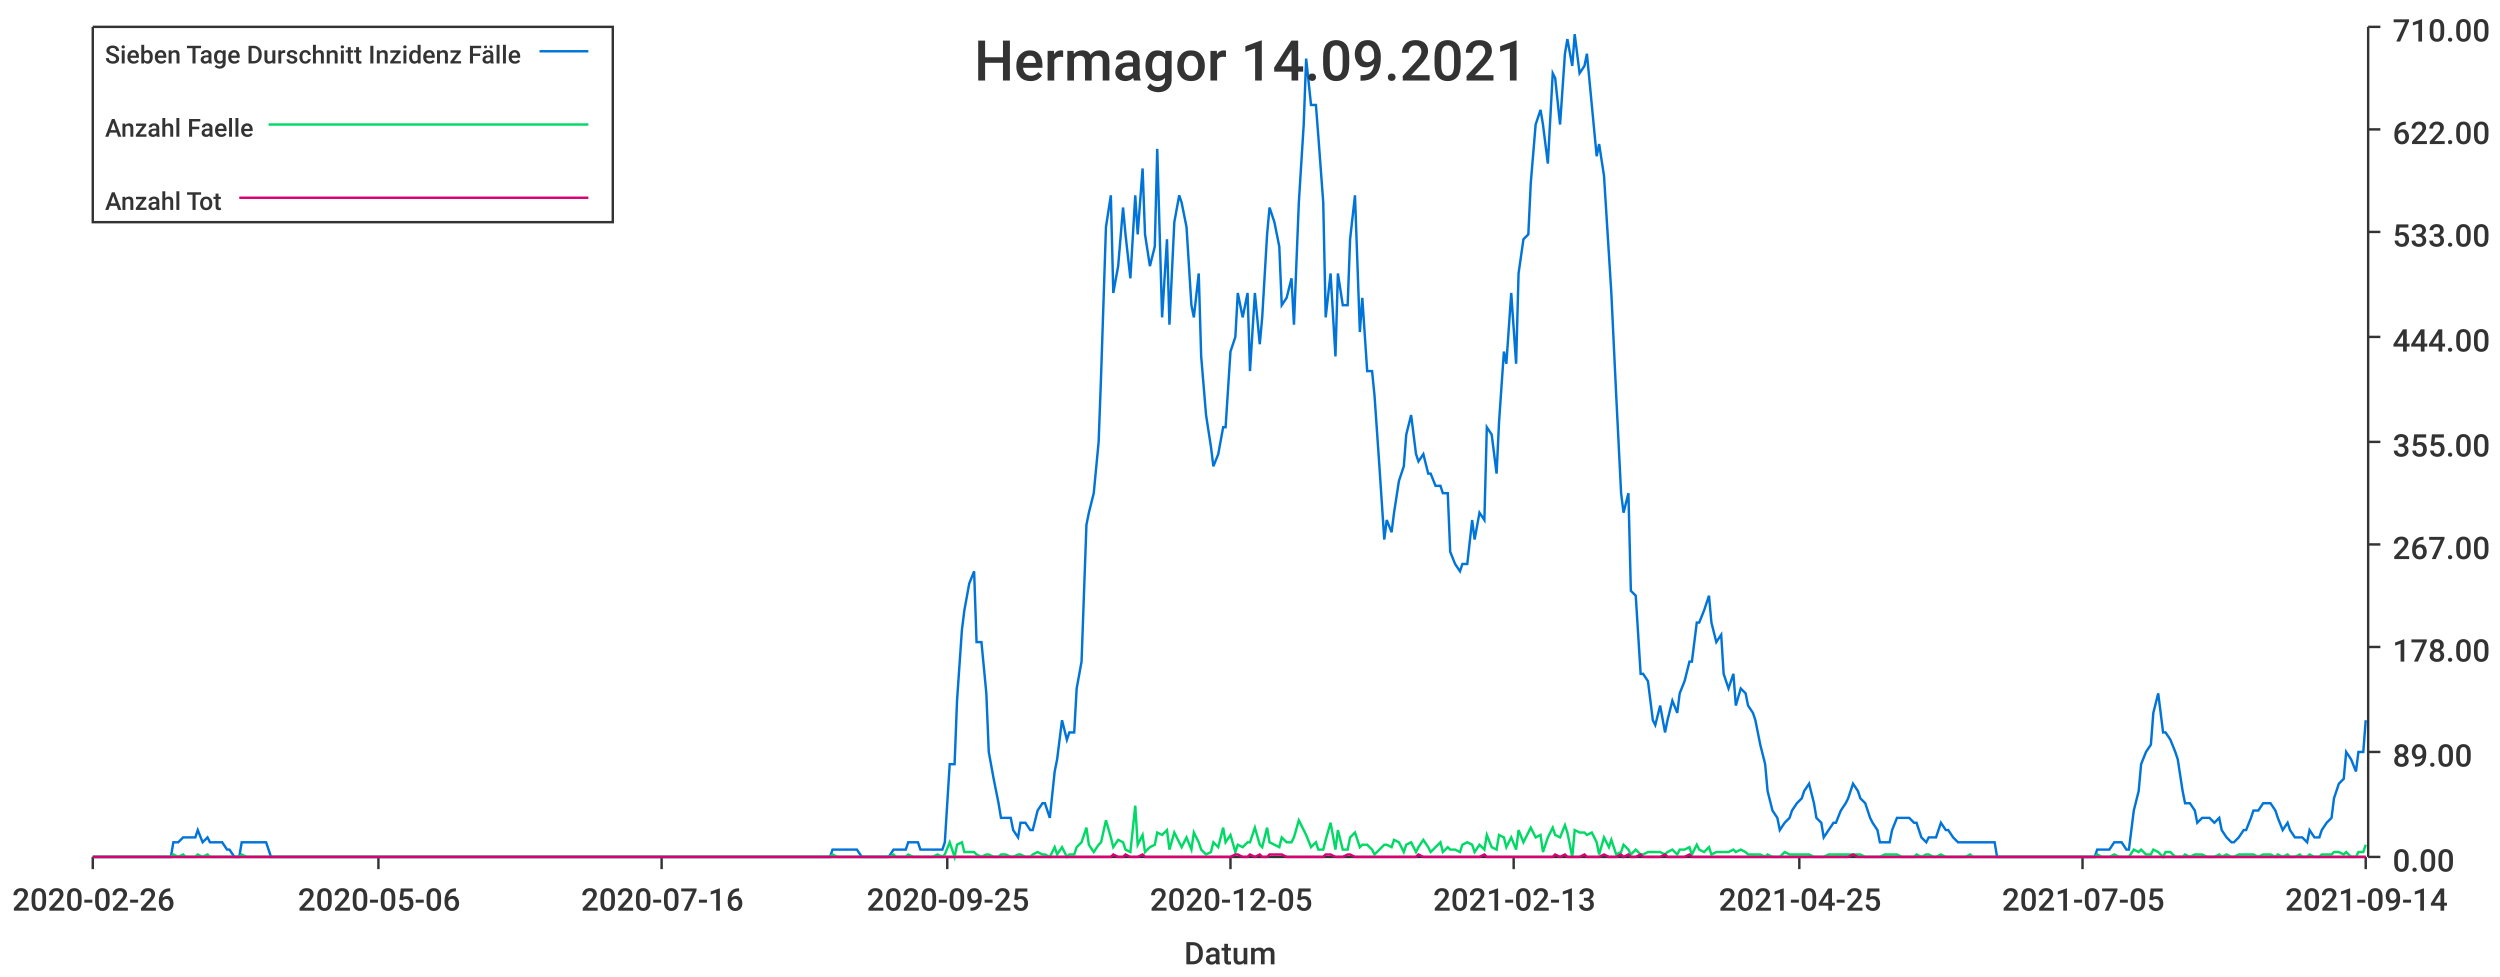
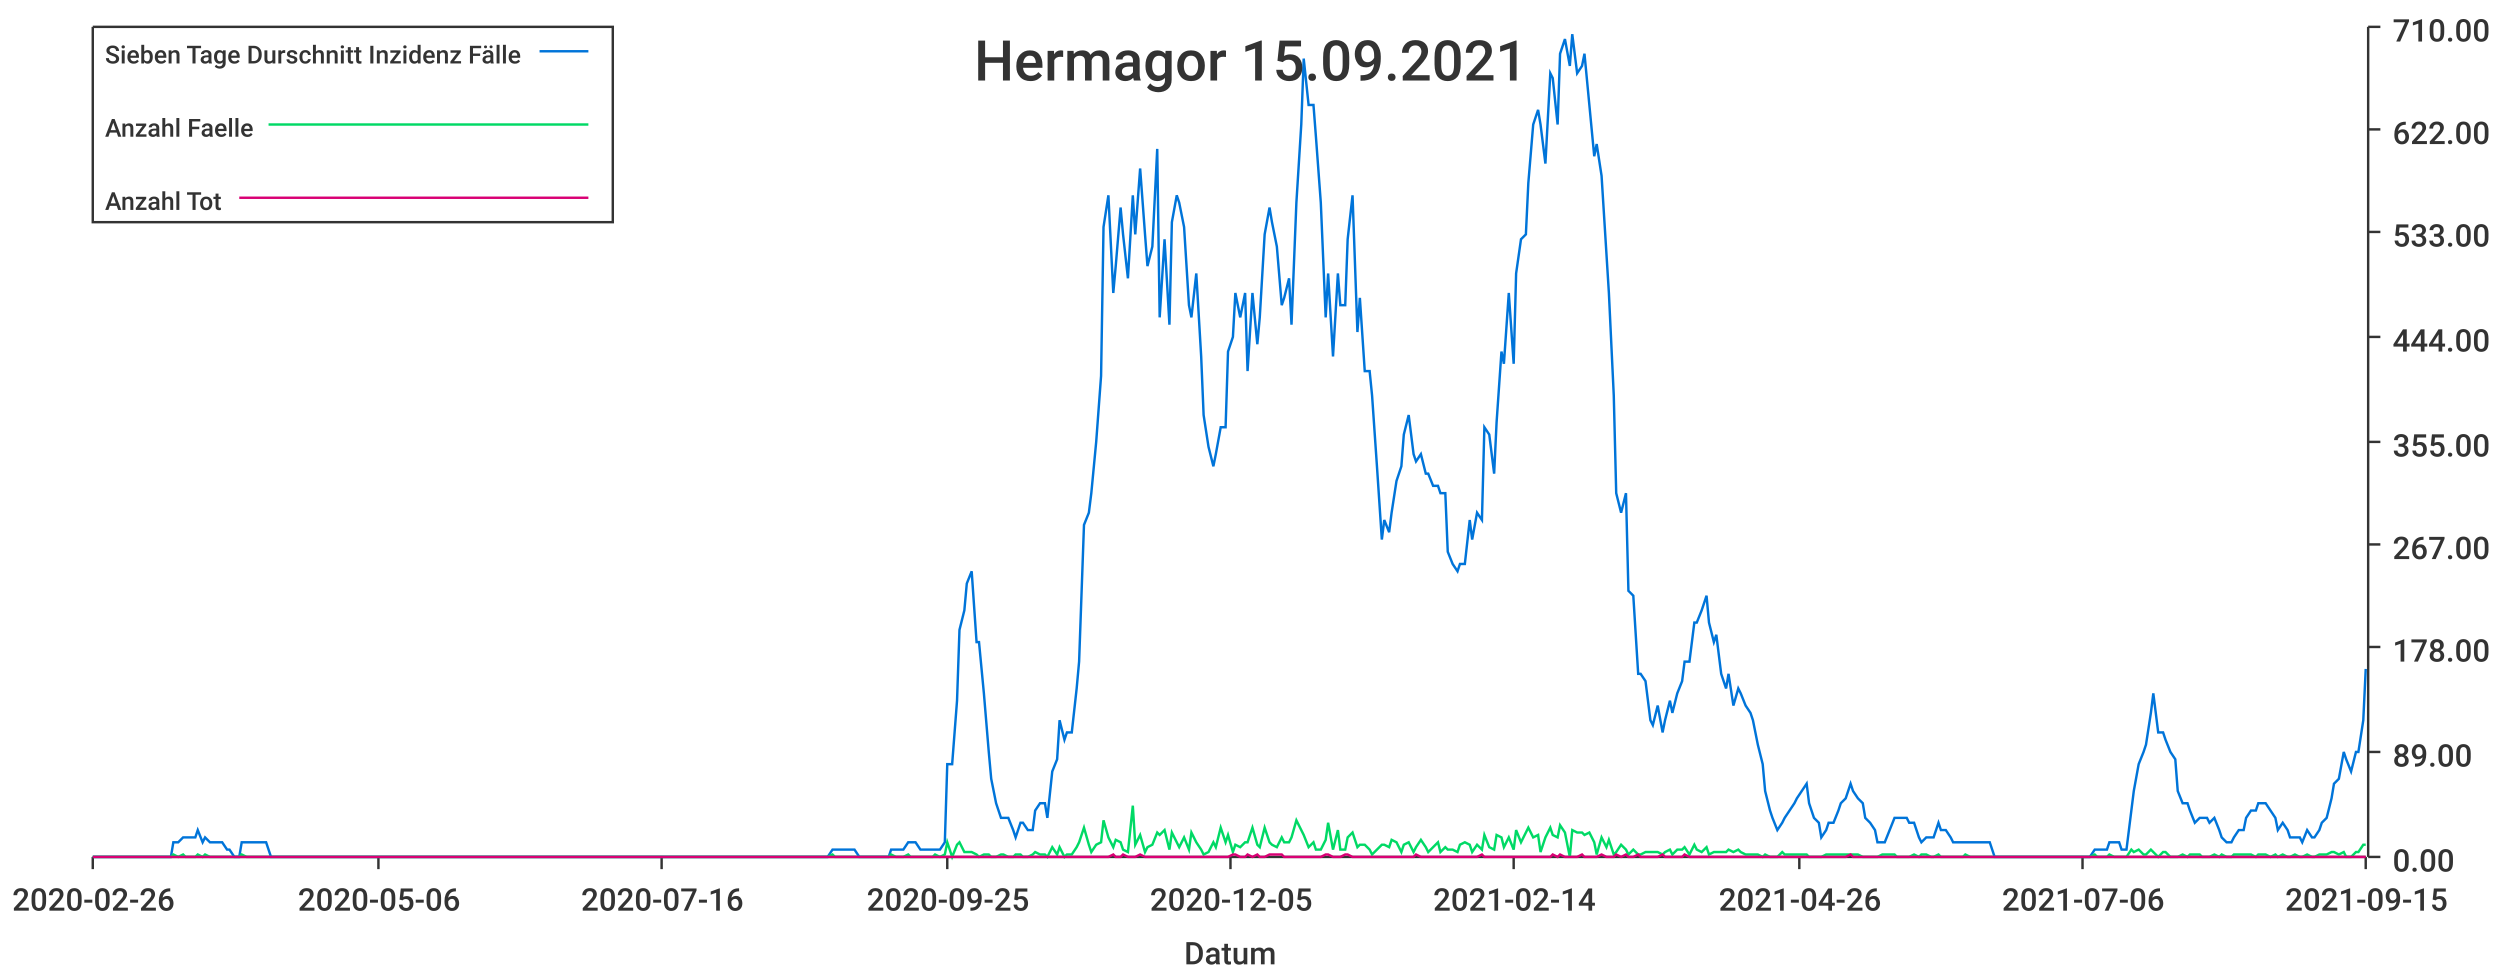
<svg xmlns="http://www.w3.org/2000/svg" width="1024" height="400">\n<path d="M 0 0 L 1024 0 L 1024 400 L 0 400 L 0 0" style="stroke-width:0;stroke:rgba(255,255,255,1.0);fill:rgba(255,255,255,1.0)" />
  <path d="M 38 11 L 969 11 L 969 351 L 38 351 L 38 11" style="stroke-width:0;stroke:rgba(255,255,255,1.0);fill:rgba(255,255,255,1.0)" />
  <path d="M 38 351 L 969 351" style="stroke-width:1;stroke:rgba(51,51,51,1.0);fill:none" />
  <path d="M 38 351 L 38 356" style="stroke-width:1;stroke:rgba(51,51,51,1.0);fill:none" />
  <text x="5" y="373" style="stroke-width:0;stroke:none;fill:rgba(51,51,51,1.0);font-size:12.8px;font-family:'Roboto Medium',sans-serif">2020-02-26</text>
  <path d="M 155 351 L 155 356" style="stroke-width:1;stroke:rgba(51,51,51,1.0);fill:none" />
  <text x="122" y="373" style="stroke-width:0;stroke:none;fill:rgba(51,51,51,1.0);font-size:12.8px;font-family:'Roboto Medium',sans-serif">2020-05-06</text>
  <path d="M 271 351 L 271 356" style="stroke-width:1;stroke:rgba(51,51,51,1.0);fill:none" />
  <text x="238" y="373" style="stroke-width:0;stroke:none;fill:rgba(51,51,51,1.0);font-size:12.8px;font-family:'Roboto Medium',sans-serif">2020-07-16</text>
  <path d="M 388 351 L 388 356" style="stroke-width:1;stroke:rgba(51,51,51,1.0);fill:none" />
  <text x="355" y="373" style="stroke-width:0;stroke:none;fill:rgba(51,51,51,1.0);font-size:12.8px;font-family:'Roboto Medium',sans-serif">2020-09-25</text>
  <path d="M 504 351 L 504 356" style="stroke-width:1;stroke:rgba(51,51,51,1.0);fill:none" />
  <text x="471" y="373" style="stroke-width:0;stroke:none;fill:rgba(51,51,51,1.0);font-size:12.8px;font-family:'Roboto Medium',sans-serif">2020-12-05</text>
  <path d="M 620 351 L 620 356" style="stroke-width:1;stroke:rgba(51,51,51,1.0);fill:none" />
-   <text x="587" y="373" style="stroke-width:0;stroke:none;fill:rgba(51,51,51,1.0);font-size:12.8px;font-family:'Roboto Medium',sans-serif">2021-02-13</text>
+   <text x="587" y="373" style="stroke-width:0;stroke:none;fill:rgba(51,51,51,1.0);font-size:12.8px;font-family:'Roboto Medium',sans-serif">2021-02-14</text>
  <path d="M 737 351 L 737 356" style="stroke-width:1;stroke:rgba(51,51,51,1.0);fill:none" />
-   <text x="704" y="373" style="stroke-width:0;stroke:none;fill:rgba(51,51,51,1.0);font-size:12.8px;font-family:'Roboto Medium',sans-serif">2021-04-25</text>
+   <text x="704" y="373" style="stroke-width:0;stroke:none;fill:rgba(51,51,51,1.0);font-size:12.8px;font-family:'Roboto Medium',sans-serif">2021-04-26</text>
  <path d="M 853 351 L 853 356" style="stroke-width:1;stroke:rgba(51,51,51,1.0);fill:none" />
-   <text x="820" y="373" style="stroke-width:0;stroke:none;fill:rgba(51,51,51,1.0);font-size:12.8px;font-family:'Roboto Medium',sans-serif">2021-07-05</text>
+   <text x="820" y="373" style="stroke-width:0;stroke:none;fill:rgba(51,51,51,1.0);font-size:12.8px;font-family:'Roboto Medium',sans-serif">2021-07-06</text>
  <path d="M 969 351 L 969 356" style="stroke-width:1;stroke:rgba(51,51,51,1.0);fill:none" />
-   <text x="936" y="373" style="stroke-width:0;stroke:none;fill:rgba(51,51,51,1.0);font-size:12.8px;font-family:'Roboto Medium',sans-serif">2021-09-14</text>
+   <text x="936" y="373" style="stroke-width:0;stroke:none;fill:rgba(51,51,51,1.0);font-size:12.8px;font-family:'Roboto Medium',sans-serif">2021-09-15</text>
  <text x="485" y="395" style="stroke-width:0;stroke:none;fill:rgba(51,51,51,1.0);font-size:12.8px;font-family:'Roboto Medium',sans-serif">Datum</text>
  <path d="M 970 351 L 970 11" style="stroke-width:1;stroke:rgba(51,51,51,1.0);fill:none" />
  <path d="M 970 351 L 975 351" style="stroke-width:1;stroke:rgba(51,51,51,1.0);fill:none" />
  <text x="980" y="357" style="stroke-width:0;stroke:none;fill:rgba(51,51,51,1.0);font-size:12.8px;font-family:'Roboto Medium',sans-serif">0.00</text>
  <path d="M 970 308 L 975 308" style="stroke-width:1;stroke:rgba(51,51,51,1.0);fill:none" />
  <text x="980" y="314" style="stroke-width:0;stroke:none;fill:rgba(51,51,51,1.0);font-size:12.8px;font-family:'Roboto Medium',sans-serif">89.00</text>
  <path d="M 970 265 L 975 265" style="stroke-width:1;stroke:rgba(51,51,51,1.0);fill:none" />
  <text x="980" y="271" style="stroke-width:0;stroke:none;fill:rgba(51,51,51,1.0);font-size:12.8px;font-family:'Roboto Medium',sans-serif">178.00</text>
  <path d="M 970 223 L 975 223" style="stroke-width:1;stroke:rgba(51,51,51,1.0);fill:none" />
  <text x="980" y="229" style="stroke-width:0;stroke:none;fill:rgba(51,51,51,1.0);font-size:12.8px;font-family:'Roboto Medium',sans-serif">267.00</text>
  <path d="M 970 181 L 975 181" style="stroke-width:1;stroke:rgba(51,51,51,1.0);fill:none" />
  <text x="980" y="187" style="stroke-width:0;stroke:none;fill:rgba(51,51,51,1.0);font-size:12.8px;font-family:'Roboto Medium',sans-serif">355.00</text>
  <path d="M 970 138 L 975 138" style="stroke-width:1;stroke:rgba(51,51,51,1.0);fill:none" />
  <text x="980" y="144" style="stroke-width:0;stroke:none;fill:rgba(51,51,51,1.0);font-size:12.8px;font-family:'Roboto Medium',sans-serif">444.00</text>
  <path d="M 970 95 L 975 95" style="stroke-width:1;stroke:rgba(51,51,51,1.0);fill:none" />
  <text x="980" y="101" style="stroke-width:0;stroke:none;fill:rgba(51,51,51,1.0);font-size:12.8px;font-family:'Roboto Medium',sans-serif">533.00</text>
  <path d="M 970 53 L 975 53" style="stroke-width:1;stroke:rgba(51,51,51,1.0);fill:none" />
  <text x="980" y="59" style="stroke-width:0;stroke:none;fill:rgba(51,51,51,1.0);font-size:12.8px;font-family:'Roboto Medium',sans-serif">622.00</text>
  <path d="M 970 11 L 975 11" style="stroke-width:1;stroke:rgba(51,51,51,1.0);fill:none" />
  <text x="980" y="17" style="stroke-width:0;stroke:none;fill:rgba(51,51,51,1.0);font-size:12.8px;font-family:'Roboto Medium',sans-serif">710.00</text>
-   <path d="M 38 351 L 40 351 L 42 351 L 43 351 L 45 351 L 47 351 L 48 351 L 50 351 L 52 351 L 53 351 L 55 351 L 57 351 L 58 351 L 60 351 L 62 351 L 63 351 L 65 351 L 66 351 L 68 351 L 70 351 L 71 345 L 73 345 L 75 343 L 76 343 L 78 343 L 80 343 L 81 340 L 83 345 L 85 343 L 86 345 L 88 345 L 89 345 L 91 345 L 93 348 L 94 348 L 96 351 L 98 351 L 99 345 L 101 345 L 103 345 L 104 345 L 106 345 L 108 345 L 109 345 L 111 351 L 113 351 L 114 351 L 116 351 L 117 351 L 119 351 L 121 351 L 122 351 L 124 351 L 126 351 L 127 351 L 129 351 L 131 351 L 132 351 L 134 351 L 136 351 L 137 351 L 139 351 L 140 351 L 142 351 L 144 351 L 145 351 L 147 351 L 149 351 L 150 351 L 152 351 L 154 351 L 155 351 L 157 351 L 159 351 L 160 351 L 162 351 L 164 351 L 165 351 L 167 351 L 168 351 L 170 351 L 172 351 L 173 351 L 175 351 L 177 351 L 178 351 L 180 351 L 182 351 L 183 351 L 185 351 L 187 351 L 188 351 L 190 351 L 191 351 L 193 351 L 195 351 L 196 351 L 198 351 L 200 351 L 201 351 L 203 351 L 205 351 L 206 351 L 208 351 L 210 351 L 211 351 L 213 351 L 215 351 L 216 351 L 218 351 L 219 351 L 221 351 L 223 351 L 224 351 L 226 351 L 228 351 L 229 351 L 231 351 L 233 351 L 234 351 L 236 351 L 238 351 L 239 351 L 241 351 L 242 351 L 244 351 L 246 351 L 247 351 L 249 351 L 251 351 L 252 351 L 254 351 L 256 351 L 257 351 L 259 351 L 261 351 L 262 351 L 264 351 L 265 351 L 267 351 L 269 351 L 270 351 L 272 351 L 274 351 L 275 351 L 277 351 L 279 351 L 280 351 L 282 351 L 284 351 L 285 351 L 287 351 L 289 351 L 290 351 L 292 351 L 293 351 L 295 351 L 297 351 L 298 351 L 300 351 L 302 351 L 303 351 L 305 351 L 307 351 L 308 351 L 310 351 L 312 351 L 313 351 L 315 351 L 316 351 L 318 351 L 320 351 L 321 351 L 323 351 L 325 351 L 326 351 L 328 351 L 330 351 L 331 351 L 333 351 L 335 351 L 336 351 L 338 351 L 340 351 L 341 348 L 343 348 L 344 348 L 346 348 L 348 348 L 349 348 L 351 348 L 353 351 L 354 351 L 356 351 L 358 351 L 359 351 L 361 351 L 363 351 L 364 351 L 366 348 L 367 348 L 369 348 L 371 348 L 372 345 L 374 345 L 376 345 L 377 348 L 379 348 L 381 348 L 382 348 L 384 348 L 386 348 L 387 345 L 389 313 L 391 313 L 392 287 L 394 258 L 395 250 L 397 239 L 399 234 L 400 263 L 402 263 L 404 284 L 405 308 L 407 319 L 409 329 L 410 335 L 412 335 L 414 335 L 415 340 L 417 343 L 418 337 L 420 337 L 422 340 L 423 340 L 425 332 L 427 329 L 428 329 L 430 335 L 432 316 L 433 311 L 435 295 L 437 303 L 438 300 L 440 300 L 441 282 L 443 271 L 445 215 L 446 210 L 448 202 L 450 181 L 451 154 L 453 93 L 455 80 L 456 120 L 458 109 L 460 85 L 461 96 L 463 114 L 465 80 L 466 96 L 468 69 L 469 96 L 471 109 L 473 101 L 474 61 L 476 130 L 478 98 L 479 133 L 481 91 L 483 80 L 484 83 L 486 93 L 488 125 L 489 130 L 491 112 L 492 146 L 494 170 L 496 183 L 497 191 L 499 186 L 501 175 L 502 175 L 504 144 L 506 138 L 507 120 L 509 130 L 511 120 L 512 152 L 514 120 L 516 141 L 517 130 L 519 96 L 520 85 L 522 91 L 524 101 L 525 125 L 527 122 L 529 114 L 530 133 L 532 83 L 534 51 L 535 24 L 537 43 L 539 43 L 540 56 L 542 83 L 543 130 L 545 112 L 547 146 L 548 112 L 550 125 L 552 125 L 553 98 L 555 80 L 557 136 L 558 122 L 560 152 L 562 152 L 563 162 L 565 191 L 567 221 L 568 213 L 570 218 L 571 210 L 573 197 L 575 191 L 576 178 L 578 170 L 580 186 L 581 189 L 583 186 L 585 194 L 586 194 L 588 199 L 590 199 L 591 202 L 593 202 L 594 226 L 596 231 L 598 234 L 599 231 L 601 231 L 603 213 L 604 221 L 606 210 L 608 213 L 609 175 L 611 178 L 613 194 L 614 173 L 616 144 L 617 149 L 619 120 L 621 149 L 622 112 L 624 98 L 626 96 L 627 75 L 629 51 L 631 45 L 632 51 L 634 67 L 636 30 L 637 32 L 639 51 L 641 22 L 642 16 L 644 27 L 645 14 L 647 30 L 649 27 L 650 22 L 652 43 L 654 64 L 655 59 L 657 72 L 659 104 L 660 120 L 662 162 L 664 202 L 665 210 L 667 202 L 668 242 L 670 244 L 672 276 L 673 276 L 675 279 L 677 295 L 678 297 L 680 289 L 682 300 L 683 295 L 685 287 L 687 292 L 688 284 L 690 279 L 692 271 L 693 271 L 695 255 L 696 255 L 698 250 L 700 244 L 701 255 L 703 263 L 705 260 L 706 276 L 708 282 L 710 276 L 711 289 L 713 282 L 715 284 L 716 289 L 718 292 L 719 295 L 721 305 L 723 313 L 724 324 L 726 332 L 728 335 L 729 340 L 731 337 L 733 335 L 734 332 L 736 329 L 738 327 L 739 324 L 741 321 L 743 329 L 744 335 L 746 337 L 747 343 L 749 340 L 751 337 L 752 337 L 754 332 L 756 329 L 757 327 L 759 321 L 761 324 L 762 327 L 764 329 L 766 335 L 767 337 L 769 340 L 770 345 L 772 345 L 774 345 L 775 340 L 777 335 L 779 335 L 780 335 L 782 335 L 784 337 L 785 337 L 787 343 L 789 345 L 790 343 L 792 343 L 793 343 L 795 337 L 797 340 L 798 340 L 800 343 L 802 345 L 803 345 L 805 345 L 807 345 L 808 345 L 810 345 L 812 345 L 813 345 L 815 345 L 817 345 L 818 351 L 820 351 L 821 351 L 823 351 L 825 351 L 826 351 L 828 351 L 830 351 L 831 351 L 833 351 L 835 351 L 836 351 L 838 351 L 840 351 L 841 351 L 843 351 L 844 351 L 846 351 L 848 351 L 849 351 L 851 351 L 853 351 L 854 351 L 856 351 L 858 351 L 859 348 L 861 348 L 863 348 L 864 348 L 866 345 L 868 345 L 869 345 L 871 348 L 872 348 L 874 332 L 876 324 L 877 313 L 879 308 L 881 305 L 882 292 L 884 284 L 886 300 L 887 300 L 889 303 L 891 308 L 892 311 L 894 324 L 895 329 L 897 329 L 899 332 L 900 337 L 902 335 L 904 335 L 905 335 L 907 337 L 909 335 L 910 340 L 912 343 L 914 345 L 915 345 L 917 343 L 919 340 L 920 340 L 922 335 L 923 332 L 925 332 L 927 329 L 928 329 L 930 329 L 932 332 L 933 335 L 935 340 L 937 337 L 938 340 L 940 343 L 942 343 L 943 343 L 945 345 L 946 340 L 948 343 L 950 343 L 951 340 L 953 337 L 955 335 L 956 327 L 958 321 L 960 319 L 961 308 L 963 311 L 965 316 L 966 308 L 968 308 L 969 295" style="stroke-width:1;stroke:rgba(0,116,217,1.0);fill:none" />
-   <path d="M 38 351 L 40 351 L 42 351 L 43 351 L 45 351 L 47 351 L 48 351 L 50 351 L 52 351 L 53 351 L 55 351 L 57 351 L 58 351 L 60 351 L 62 351 L 63 351 L 65 351 L 66 351 L 68 351 L 70 351 L 71 350 L 73 351 L 75 350 L 76 351 L 78 351 L 80 351 L 81 350 L 83 351 L 85 350 L 86 351 L 88 351 L 89 351 L 91 351 L 93 351 L 94 351 L 96 351 L 98 351 L 99 350 L 101 351 L 103 351 L 104 351 L 106 351 L 108 351 L 109 351 L 111 351 L 113 351 L 114 351 L 116 351 L 117 351 L 119 351 L 121 351 L 122 351 L 124 351 L 126 351 L 127 351 L 129 351 L 131 351 L 132 351 L 134 351 L 136 351 L 137 351 L 139 351 L 140 351 L 142 351 L 144 351 L 145 351 L 147 351 L 149 351 L 150 351 L 152 351 L 154 351 L 155 351 L 157 351 L 159 351 L 160 351 L 162 351 L 164 351 L 165 351 L 167 351 L 168 351 L 170 351 L 172 351 L 173 351 L 175 351 L 177 351 L 178 351 L 180 351 L 182 351 L 183 351 L 185 351 L 187 351 L 188 351 L 190 351 L 191 351 L 193 351 L 195 351 L 196 351 L 198 351 L 200 351 L 201 351 L 203 351 L 205 351 L 206 351 L 208 351 L 210 351 L 211 351 L 213 351 L 215 351 L 216 351 L 218 351 L 219 351 L 221 351 L 223 351 L 224 351 L 226 351 L 228 351 L 229 351 L 231 351 L 233 351 L 234 351 L 236 351 L 238 351 L 239 351 L 241 351 L 242 351 L 244 351 L 246 351 L 247 351 L 249 351 L 251 351 L 252 351 L 254 351 L 256 351 L 257 351 L 259 351 L 261 351 L 262 351 L 264 351 L 265 351 L 267 351 L 269 351 L 270 351 L 272 351 L 274 351 L 275 351 L 277 351 L 279 351 L 280 351 L 282 351 L 284 351 L 285 351 L 287 351 L 289 351 L 290 351 L 292 351 L 293 351 L 295 351 L 297 351 L 298 351 L 300 351 L 302 351 L 303 351 L 305 351 L 307 351 L 308 351 L 310 351 L 312 351 L 313 351 L 315 351 L 316 351 L 318 351 L 320 351 L 321 351 L 323 351 L 325 351 L 326 351 L 328 351 L 330 351 L 331 351 L 333 351 L 335 351 L 336 351 L 338 351 L 340 351 L 341 350 L 343 351 L 344 351 L 346 351 L 348 351 L 349 351 L 351 351 L 353 351 L 354 351 L 356 351 L 358 351 L 359 351 L 361 351 L 363 351 L 364 351 L 366 350 L 367 351 L 369 351 L 371 351 L 372 350 L 374 351 L 376 351 L 377 351 L 379 351 L 381 351 L 382 351 L 384 350 L 386 351 L 387 350 L 389 345 L 391 351 L 392 346 L 394 345 L 395 349 L 397 349 L 399 349 L 400 350 L 402 351 L 404 350 L 405 350 L 407 351 L 409 351 L 410 350 L 412 350 L 414 351 L 415 351 L 417 350 L 418 350 L 420 351 L 422 351 L 423 350 L 425 349 L 427 350 L 428 350 L 430 351 L 432 347 L 433 350 L 435 347 L 437 351 L 438 350 L 440 350 L 441 347 L 443 345 L 445 339 L 446 346 L 448 349 L 450 346 L 451 345 L 453 336 L 455 343 L 456 347 L 458 344 L 460 345 L 461 348 L 463 349 L 465 330 L 466 346 L 468 342 L 469 349 L 471 347 L 473 346 L 474 341 L 476 342 L 478 340 L 479 348 L 481 341 L 483 345 L 484 347 L 486 343 L 488 348 L 489 341 L 491 345 L 492 348 L 494 350 L 496 349 L 497 345 L 499 347 L 501 339 L 502 345 L 504 342 L 506 349 L 507 346 L 509 347 L 511 345 L 512 345 L 514 339 L 516 346 L 517 347 L 519 339 L 520 345 L 522 346 L 524 347 L 525 343 L 527 345 L 529 345 L 530 343 L 532 336 L 534 340 L 535 342 L 537 347 L 539 345 L 540 348 L 542 348 L 543 344 L 545 337 L 547 348 L 548 340 L 550 348 L 552 348 L 553 343 L 555 341 L 557 347 L 558 346 L 560 346 L 562 348 L 563 350 L 565 348 L 567 346 L 568 346 L 570 347 L 571 344 L 573 345 L 575 349 L 576 346 L 578 345 L 580 349 L 581 347 L 583 344 L 585 347 L 586 349 L 588 347 L 590 345 L 591 349 L 593 347 L 594 348 L 596 348 L 598 349 L 599 346 L 601 345 L 603 346 L 604 349 L 606 346 L 608 348 L 609 342 L 611 347 L 613 348 L 614 342 L 616 343 L 617 347 L 619 343 L 621 348 L 622 340 L 624 345 L 626 341 L 627 339 L 629 343 L 631 342 L 632 349 L 634 343 L 636 339 L 637 342 L 639 343 L 641 338 L 642 341 L 644 351 L 645 340 L 647 341 L 649 341 L 650 342 L 652 341 L 654 345 L 655 350 L 657 343 L 659 347 L 660 344 L 662 350 L 664 349 L 665 346 L 667 348 L 668 350 L 670 348 L 672 350 L 673 350 L 675 349 L 677 349 L 678 349 L 680 349 L 682 350 L 683 349 L 685 348 L 687 350 L 688 348 L 690 348 L 692 347 L 693 350 L 695 346 L 696 348 L 698 349 L 700 347 L 701 350 L 703 349 L 705 349 L 706 349 L 708 349 L 710 348 L 711 349 L 713 348 L 715 349 L 716 350 L 718 350 L 719 350 L 721 350 L 723 351 L 724 350 L 726 351 L 728 351 L 729 351 L 731 349 L 733 350 L 734 350 L 736 350 L 738 350 L 739 350 L 741 350 L 743 351 L 744 351 L 746 351 L 747 351 L 749 350 L 751 350 L 752 350 L 754 350 L 756 350 L 757 350 L 759 350 L 761 350 L 762 350 L 764 351 L 766 351 L 767 351 L 769 351 L 770 351 L 772 350 L 774 350 L 775 350 L 777 350 L 779 351 L 780 351 L 782 351 L 784 351 L 785 350 L 787 351 L 789 350 L 790 350 L 792 351 L 793 351 L 795 350 L 797 351 L 798 351 L 800 351 L 802 351 L 803 351 L 805 351 L 807 350 L 808 351 L 810 351 L 812 351 L 813 351 L 815 351 L 817 351 L 818 351 L 820 351 L 821 351 L 823 351 L 825 351 L 826 351 L 828 351 L 830 351 L 831 351 L 833 351 L 835 351 L 836 351 L 838 351 L 840 351 L 841 351 L 843 351 L 844 351 L 846 351 L 848 351 L 849 351 L 851 351 L 853 351 L 854 351 L 856 351 L 858 351 L 859 350 L 861 351 L 863 351 L 864 351 L 866 350 L 868 351 L 869 351 L 871 351 L 872 351 L 874 348 L 876 349 L 877 348 L 879 350 L 881 350 L 882 348 L 884 349 L 886 351 L 887 349 L 889 349 L 891 351 L 892 351 L 894 351 L 895 350 L 897 351 L 899 350 L 900 350 L 902 350 L 904 351 L 905 351 L 907 351 L 909 350 L 910 351 L 912 350 L 914 351 L 915 351 L 917 350 L 919 350 L 920 350 L 922 350 L 923 350 L 925 351 L 927 350 L 928 350 L 930 350 L 932 351 L 933 350 L 935 351 L 937 350 L 938 351 L 940 351 L 942 350 L 943 351 L 945 351 L 946 350 L 948 351 L 950 351 L 951 350 L 953 350 L 955 350 L 956 349 L 958 349 L 960 350 L 961 349 L 963 351 L 965 351 L 966 349 L 968 349 L 969 346" style="stroke-width:1;stroke:rgba(0,217,101,1.0);fill:none" />
-   <path d="M 38 351 L 40 351 L 42 351 L 43 351 L 45 351 L 47 351 L 48 351 L 50 351 L 52 351 L 53 351 L 55 351 L 57 351 L 58 351 L 60 351 L 62 351 L 63 351 L 65 351 L 66 351 L 68 351 L 70 351 L 71 351 L 73 351 L 75 351 L 76 351 L 78 351 L 80 351 L 81 351 L 83 351 L 85 351 L 86 351 L 88 351 L 89 351 L 91 351 L 93 351 L 94 351 L 96 351 L 98 351 L 99 351 L 101 351 L 103 351 L 104 351 L 106 351 L 108 351 L 109 351 L 111 351 L 113 351 L 114 351 L 116 351 L 117 351 L 119 351 L 121 351 L 122 351 L 124 351 L 126 351 L 127 351 L 129 351 L 131 351 L 132 351 L 134 351 L 136 351 L 137 351 L 139 351 L 140 351 L 142 351 L 144 351 L 145 351 L 147 351 L 149 351 L 150 351 L 152 351 L 154 351 L 155 351 L 157 351 L 159 351 L 160 351 L 162 351 L 164 351 L 165 351 L 167 351 L 168 351 L 170 351 L 172 351 L 173 351 L 175 351 L 177 351 L 178 351 L 180 351 L 182 351 L 183 351 L 185 351 L 187 351 L 188 351 L 190 351 L 191 351 L 193 351 L 195 351 L 196 351 L 198 351 L 200 351 L 201 351 L 203 351 L 205 351 L 206 351 L 208 351 L 210 351 L 211 351 L 213 351 L 215 351 L 216 351 L 218 351 L 219 351 L 221 351 L 223 351 L 224 351 L 226 351 L 228 351 L 229 351 L 231 351 L 233 351 L 234 351 L 236 351 L 238 351 L 239 351 L 241 351 L 242 351 L 244 351 L 246 351 L 247 351 L 249 351 L 251 351 L 252 351 L 254 351 L 256 351 L 257 351 L 259 351 L 261 351 L 262 351 L 264 351 L 265 351 L 267 351 L 269 351 L 270 351 L 272 351 L 274 351 L 275 351 L 277 351 L 279 351 L 280 351 L 282 351 L 284 351 L 285 351 L 287 351 L 289 351 L 290 351 L 292 351 L 293 351 L 295 351 L 297 351 L 298 351 L 300 351 L 302 351 L 303 351 L 305 351 L 307 351 L 308 351 L 310 351 L 312 351 L 313 351 L 315 351 L 316 351 L 318 351 L 320 351 L 321 351 L 323 351 L 325 351 L 326 351 L 328 351 L 330 351 L 331 351 L 333 351 L 335 351 L 336 351 L 338 351 L 340 351 L 341 351 L 343 351 L 344 351 L 346 351 L 348 351 L 349 351 L 351 351 L 353 351 L 354 351 L 356 351 L 358 351 L 359 351 L 361 351 L 363 351 L 364 351 L 366 351 L 367 351 L 369 351 L 371 351 L 372 351 L 374 351 L 376 351 L 377 351 L 379 351 L 381 351 L 382 351 L 384 351 L 386 351 L 387 351 L 389 351 L 391 351 L 392 351 L 394 351 L 395 351 L 397 351 L 399 351 L 400 351 L 402 351 L 404 351 L 405 351 L 407 351 L 409 351 L 410 351 L 412 351 L 414 351 L 415 351 L 417 351 L 418 351 L 420 351 L 422 351 L 423 351 L 425 351 L 427 351 L 428 351 L 430 351 L 432 351 L 433 351 L 435 351 L 437 351 L 438 351 L 440 351 L 441 351 L 443 351 L 445 351 L 446 351 L 448 351 L 450 351 L 451 351 L 453 351 L 455 351 L 456 350 L 458 351 L 460 351 L 461 350 L 463 351 L 465 351 L 466 351 L 468 350 L 469 351 L 471 351 L 473 351 L 474 351 L 476 351 L 478 351 L 479 351 L 481 351 L 483 351 L 484 351 L 486 351 L 488 351 L 489 351 L 491 351 L 492 351 L 494 351 L 496 351 L 497 351 L 499 351 L 501 351 L 502 351 L 504 351 L 506 350 L 507 350 L 509 351 L 511 351 L 512 350 L 514 351 L 516 350 L 517 351 L 519 351 L 520 350 L 522 350 L 524 350 L 525 350 L 527 351 L 529 351 L 530 351 L 532 351 L 534 351 L 535 351 L 537 351 L 539 351 L 540 351 L 542 351 L 543 350 L 545 350 L 547 351 L 548 351 L 550 351 L 552 350 L 553 350 L 555 351 L 557 351 L 558 351 L 560 351 L 562 351 L 563 351 L 565 351 L 567 351 L 568 351 L 570 351 L 571 351 L 573 351 L 575 351 L 576 351 L 578 351 L 580 351 L 581 350 L 583 351 L 585 351 L 586 351 L 588 351 L 590 351 L 591 351 L 593 351 L 594 351 L 596 351 L 598 351 L 599 351 L 601 351 L 603 351 L 604 351 L 606 351 L 608 350 L 609 351 L 611 351 L 613 351 L 614 351 L 616 351 L 617 351 L 619 351 L 621 351 L 622 351 L 624 351 L 626 351 L 627 351 L 629 351 L 631 351 L 632 351 L 634 351 L 636 351 L 637 350 L 639 351 L 641 350 L 642 351 L 644 351 L 645 351 L 647 351 L 649 350 L 650 351 L 652 351 L 654 351 L 655 351 L 657 350 L 659 351 L 660 351 L 662 351 L 664 350 L 665 351 L 667 350 L 668 351 L 670 351 L 672 350 L 673 351 L 675 351 L 677 351 L 678 351 L 680 351 L 682 350 L 683 351 L 685 351 L 687 351 L 688 351 L 690 351 L 692 350 L 693 351 L 695 351 L 696 351 L 698 351 L 700 351 L 701 351 L 703 351 L 705 351 L 706 351 L 708 351 L 710 351 L 711 351 L 713 351 L 715 351 L 716 351 L 718 351 L 719 351 L 721 351 L 723 351 L 724 351 L 726 351 L 728 351 L 729 351 L 731 351 L 733 351 L 734 351 L 736 351 L 738 351 L 739 351 L 741 351 L 743 351 L 744 351 L 746 351 L 747 351 L 749 351 L 751 351 L 752 351 L 754 351 L 756 351 L 757 351 L 759 350 L 761 351 L 762 351 L 764 351 L 766 351 L 767 351 L 769 351 L 770 351 L 772 351 L 774 351 L 775 351 L 777 351 L 779 351 L 780 351 L 782 351 L 784 351 L 785 351 L 787 351 L 789 351 L 790 351 L 792 351 L 793 351 L 795 351 L 797 351 L 798 351 L 800 351 L 802 351 L 803 351 L 805 351 L 807 351 L 808 351 L 810 351 L 812 351 L 813 351 L 815 351 L 817 351 L 818 351 L 820 351 L 821 351 L 823 351 L 825 351 L 826 351 L 828 351 L 830 351 L 831 351 L 833 351 L 835 351 L 836 351 L 838 351 L 840 351 L 841 351 L 843 351 L 844 351 L 846 351 L 848 351 L 849 351 L 851 351 L 853 351 L 854 351 L 856 351 L 858 351 L 859 351 L 861 351 L 863 351 L 864 351 L 866 351 L 868 351 L 869 351 L 871 351 L 872 351 L 874 351 L 876 351 L 877 351 L 879 351 L 881 351 L 882 351 L 884 351 L 886 351 L 887 351 L 889 351 L 891 351 L 892 351 L 894 351 L 895 351 L 897 351 L 899 351 L 900 351 L 902 351 L 904 351 L 905 351 L 907 351 L 909 351 L 910 351 L 912 351 L 914 351 L 915 351 L 917 351 L 919 351 L 920 351 L 922 351 L 923 351 L 925 351 L 927 351 L 928 351 L 930 351 L 932 351 L 933 351 L 935 351 L 937 351 L 938 351 L 940 351 L 942 351 L 943 351 L 945 351 L 946 351 L 948 351 L 950 351 L 951 351 L 953 351 L 955 351 L 956 351 L 958 351 L 960 351 L 961 351 L 963 351 L 965 351 L 966 351 L 968 351 L 969 351" style="stroke-width:1;stroke:rgba(217,0,116,1.0);fill:none" />
-   <text x="399" y="33" style="stroke-width:0;stroke:none;fill:rgba(51,51,51,1.0);font-size:23.0px;font-family:'Roboto Medium',sans-serif">Hermagor 14.09.2021</text>
+   <path d="M 38 351 L 40 351 L 42 351 L 43 351 L 45 351 L 47 351 L 48 351 L 50 351 L 52 351 L 53 351 L 55 351 L 57 351 L 58 351 L 60 351 L 61 351 L 63 351 L 65 351 L 66 351 L 68 351 L 70 351 L 71 345 L 73 345 L 75 343 L 76 343 L 78 343 L 80 343 L 81 340 L 83 345 L 84 343 L 86 345 L 88 345 L 89 345 L 91 345 L 93 348 L 94 348 L 96 351 L 98 351 L 99 345 L 101 345 L 103 345 L 104 345 L 106 345 L 107 345 L 109 345 L 111 351 L 112 351 L 114 351 L 116 351 L 117 351 L 119 351 L 121 351 L 122 351 L 124 351 L 126 351 L 127 351 L 129 351 L 130 351 L 132 351 L 134 351 L 135 351 L 137 351 L 139 351 L 140 351 L 142 351 L 144 351 L 145 351 L 147 351 L 149 351 L 150 351 L 152 351 L 153 351 L 155 351 L 157 351 L 158 351 L 160 351 L 162 351 L 163 351 L 165 351 L 167 351 L 168 351 L 170 351 L 171 351 L 173 351 L 175 351 L 176 351 L 178 351 L 180 351 L 181 351 L 183 351 L 185 351 L 186 351 L 188 351 L 190 351 L 191 351 L 193 351 L 194 351 L 196 351 L 198 351 L 199 351 L 201 351 L 203 351 L 204 351 L 206 351 L 208 351 L 209 351 L 211 351 L 213 351 L 214 351 L 216 351 L 217 351 L 219 351 L 221 351 L 222 351 L 224 351 L 226 351 L 227 351 L 229 351 L 231 351 L 232 351 L 234 351 L 236 351 L 237 351 L 239 351 L 240 351 L 242 351 L 244 351 L 245 351 L 247 351 L 249 351 L 250 351 L 252 351 L 254 351 L 255 351 L 257 351 L 259 351 L 260 351 L 262 351 L 263 351 L 265 351 L 267 351 L 268 351 L 270 351 L 272 351 L 273 351 L 275 351 L 277 351 L 278 351 L 280 351 L 282 351 L 283 351 L 285 351 L 286 351 L 288 351 L 290 351 L 291 351 L 293 351 L 295 351 L 296 351 L 298 351 L 300 351 L 301 351 L 303 351 L 304 351 L 306 351 L 308 351 L 309 351 L 311 351 L 313 351 L 314 351 L 316 351 L 318 351 L 319 351 L 321 351 L 323 351 L 324 351 L 326 351 L 327 351 L 329 351 L 331 351 L 332 351 L 334 351 L 336 351 L 337 351 L 339 351 L 341 348 L 342 348 L 344 348 L 346 348 L 347 348 L 349 348 L 350 348 L 352 351 L 354 351 L 355 351 L 357 351 L 359 351 L 360 351 L 362 351 L 364 351 L 365 348 L 367 348 L 369 348 L 370 348 L 372 345 L 373 345 L 375 345 L 377 348 L 378 348 L 380 348 L 382 348 L 383 348 L 385 348 L 387 345 L 388 313 L 390 313 L 392 287 L 393 258 L 395 250 L 396 239 L 398 234 L 400 263 L 401 263 L 403 284 L 405 308 L 406 319 L 408 329 L 410 335 L 411 335 L 413 335 L 415 340 L 416 343 L 418 337 L 419 337 L 421 340 L 423 340 L 424 332 L 426 329 L 428 329 L 429 335 L 431 316 L 433 311 L 434 295 L 436 303 L 437 300 L 439 300 L 441 282 L 442 271 L 444 215 L 446 210 L 447 202 L 449 181 L 451 154 L 452 93 L 454 80 L 456 120 L 457 109 L 459 85 L 460 96 L 462 114 L 464 80 L 465 96 L 467 69 L 469 96 L 470 109 L 472 101 L 474 61 L 475 130 L 477 98 L 479 133 L 480 91 L 482 80 L 483 83 L 485 93 L 487 125 L 488 130 L 490 112 L 492 146 L 493 170 L 495 183 L 497 191 L 498 186 L 500 175 L 502 175 L 503 144 L 505 138 L 506 120 L 508 130 L 510 120 L 511 152 L 513 120 L 515 141 L 516 130 L 518 96 L 520 85 L 521 91 L 523 101 L 525 125 L 526 122 L 528 114 L 529 133 L 531 83 L 533 51 L 534 24 L 536 43 L 538 43 L 539 56 L 541 83 L 543 130 L 544 112 L 546 146 L 548 112 L 549 125 L 551 125 L 552 98 L 554 80 L 556 136 L 557 122 L 559 152 L 561 152 L 562 162 L 564 191 L 566 221 L 567 213 L 569 218 L 570 210 L 572 197 L 574 191 L 575 178 L 577 170 L 579 186 L 580 189 L 582 186 L 584 194 L 585 194 L 587 199 L 589 199 L 590 202 L 592 202 L 593 226 L 595 231 L 597 234 L 598 231 L 600 231 L 602 213 L 603 221 L 605 210 L 607 213 L 608 175 L 610 178 L 612 194 L 613 173 L 615 144 L 616 149 L 618 120 L 620 149 L 621 112 L 623 98 L 625 96 L 626 75 L 628 51 L 630 45 L 631 51 L 633 67 L 635 30 L 636 32 L 638 51 L 639 22 L 641 16 L 643 27 L 644 14 L 646 30 L 648 27 L 649 22 L 651 43 L 653 64 L 654 59 L 656 72 L 658 104 L 659 120 L 661 162 L 662 202 L 664 210 L 666 202 L 667 242 L 669 244 L 671 276 L 672 276 L 674 279 L 676 295 L 677 297 L 679 289 L 681 300 L 682 295 L 684 287 L 685 292 L 687 284 L 689 279 L 690 271 L 692 271 L 694 255 L 695 255 L 697 250 L 699 244 L 700 255 L 702 263 L 703 260 L 705 276 L 707 282 L 708 276 L 710 289 L 712 282 L 713 284 L 715 289 L 717 292 L 718 295 L 720 305 L 722 313 L 723 324 L 725 332 L 726 335 L 728 340 L 730 337 L 731 335 L 733 332 L 735 329 L 736 327 L 738 324 L 740 321 L 741 329 L 743 335 L 745 337 L 746 343 L 748 340 L 749 337 L 751 337 L 753 332 L 754 329 L 756 327 L 758 321 L 759 324 L 761 327 L 763 329 L 764 335 L 766 337 L 768 340 L 769 345 L 771 345 L 772 345 L 774 340 L 776 335 L 777 335 L 779 335 L 781 335 L 782 337 L 784 337 L 786 343 L 787 345 L 789 343 L 791 343 L 792 343 L 794 337 L 795 340 L 797 340 L 799 343 L 800 345 L 802 345 L 804 345 L 805 345 L 807 345 L 809 345 L 810 345 L 812 345 L 814 345 L 815 345 L 817 351 L 818 351 L 820 351 L 822 351 L 823 351 L 825 351 L 827 351 L 828 351 L 830 351 L 832 351 L 833 351 L 835 351 L 836 351 L 838 351 L 840 351 L 841 351 L 843 351 L 845 351 L 846 351 L 848 351 L 850 351 L 851 351 L 853 351 L 855 351 L 856 351 L 858 348 L 859 348 L 861 348 L 863 348 L 864 345 L 866 345 L 868 345 L 869 348 L 871 348 L 873 332 L 874 324 L 876 313 L 878 308 L 879 305 L 881 292 L 882 284 L 884 300 L 886 300 L 887 303 L 889 308 L 891 311 L 892 324 L 894 329 L 896 329 L 897 332 L 899 337 L 901 335 L 902 335 L 904 335 L 905 337 L 907 335 L 909 340 L 910 343 L 912 345 L 914 345 L 915 343 L 917 340 L 919 340 L 920 335 L 922 332 L 924 332 L 925 329 L 927 329 L 928 329 L 930 332 L 932 335 L 933 340 L 935 337 L 937 340 L 938 343 L 940 343 L 942 343 L 943 345 L 945 340 L 947 343 L 948 343 L 950 340 L 951 337 L 953 335 L 955 327 L 956 321 L 958 319 L 960 308 L 961 311 L 963 316 L 965 308 L 966 308 L 968 295 L 969 274" style="stroke-width:1;stroke:rgba(0,116,217,1.0);fill:none" />
+   <path d="M 38 351 L 40 351 L 42 351 L 43 351 L 45 351 L 47 351 L 48 351 L 50 351 L 52 351 L 53 351 L 55 351 L 57 351 L 58 351 L 60 351 L 61 351 L 63 351 L 65 351 L 66 351 L 68 351 L 70 351 L 71 350 L 73 351 L 75 350 L 76 351 L 78 351 L 80 351 L 81 350 L 83 351 L 84 350 L 86 351 L 88 351 L 89 351 L 91 351 L 93 351 L 94 351 L 96 351 L 98 351 L 99 350 L 101 351 L 103 351 L 104 351 L 106 351 L 107 351 L 109 351 L 111 351 L 112 351 L 114 351 L 116 351 L 117 351 L 119 351 L 121 351 L 122 351 L 124 351 L 126 351 L 127 351 L 129 351 L 130 351 L 132 351 L 134 351 L 135 351 L 137 351 L 139 351 L 140 351 L 142 351 L 144 351 L 145 351 L 147 351 L 149 351 L 150 351 L 152 351 L 153 351 L 155 351 L 157 351 L 158 351 L 160 351 L 162 351 L 163 351 L 165 351 L 167 351 L 168 351 L 170 351 L 171 351 L 173 351 L 175 351 L 176 351 L 178 351 L 180 351 L 181 351 L 183 351 L 185 351 L 186 351 L 188 351 L 190 351 L 191 351 L 193 351 L 194 351 L 196 351 L 198 351 L 199 351 L 201 351 L 203 351 L 204 351 L 206 351 L 208 351 L 209 351 L 211 351 L 213 351 L 214 351 L 216 351 L 217 351 L 219 351 L 221 351 L 222 351 L 224 351 L 226 351 L 227 351 L 229 351 L 231 351 L 232 351 L 234 351 L 236 351 L 237 351 L 239 351 L 240 351 L 242 351 L 244 351 L 245 351 L 247 351 L 249 351 L 250 351 L 252 351 L 254 351 L 255 351 L 257 351 L 259 351 L 260 351 L 262 351 L 263 351 L 265 351 L 267 351 L 268 351 L 270 351 L 272 351 L 273 351 L 275 351 L 277 351 L 278 351 L 280 351 L 282 351 L 283 351 L 285 351 L 286 351 L 288 351 L 290 351 L 291 351 L 293 351 L 295 351 L 296 351 L 298 351 L 300 351 L 301 351 L 303 351 L 304 351 L 306 351 L 308 351 L 309 351 L 311 351 L 313 351 L 314 351 L 316 351 L 318 351 L 319 351 L 321 351 L 323 351 L 324 351 L 326 351 L 327 351 L 329 351 L 331 351 L 332 351 L 334 351 L 336 351 L 337 351 L 339 351 L 341 350 L 342 351 L 344 351 L 346 351 L 347 351 L 349 351 L 350 351 L 352 351 L 354 351 L 355 351 L 357 351 L 359 351 L 360 351 L 362 351 L 364 351 L 365 350 L 367 351 L 369 351 L 370 351 L 372 350 L 373 351 L 375 351 L 377 351 L 378 351 L 380 351 L 382 351 L 383 350 L 385 351 L 387 350 L 388 345 L 390 351 L 392 346 L 393 345 L 395 349 L 396 349 L 398 349 L 400 350 L 401 351 L 403 350 L 405 350 L 406 351 L 408 351 L 410 350 L 411 350 L 413 351 L 415 351 L 416 350 L 418 350 L 419 351 L 421 351 L 423 350 L 424 349 L 426 350 L 428 350 L 429 351 L 431 347 L 433 350 L 434 347 L 436 351 L 437 350 L 439 350 L 441 347 L 442 345 L 444 339 L 446 346 L 447 349 L 449 346 L 451 345 L 452 336 L 454 343 L 456 347 L 457 344 L 459 345 L 460 348 L 462 349 L 464 330 L 465 346 L 467 342 L 469 349 L 470 347 L 472 346 L 474 341 L 475 342 L 477 340 L 479 348 L 480 341 L 482 345 L 483 347 L 485 343 L 487 348 L 488 341 L 490 345 L 492 348 L 493 350 L 495 349 L 497 345 L 498 347 L 500 339 L 502 345 L 503 342 L 505 349 L 506 346 L 508 347 L 510 345 L 511 345 L 513 339 L 515 346 L 516 347 L 518 339 L 520 345 L 521 346 L 523 347 L 525 343 L 526 345 L 528 345 L 529 343 L 531 336 L 533 340 L 534 342 L 536 347 L 538 345 L 539 348 L 541 348 L 543 344 L 544 337 L 546 348 L 548 340 L 549 348 L 551 348 L 552 343 L 554 341 L 556 347 L 557 346 L 559 346 L 561 348 L 562 350 L 564 348 L 566 346 L 567 346 L 569 347 L 570 344 L 572 345 L 574 349 L 575 346 L 577 345 L 579 349 L 580 347 L 582 344 L 584 347 L 585 349 L 587 347 L 589 345 L 590 349 L 592 347 L 593 348 L 595 348 L 597 349 L 598 346 L 600 345 L 602 346 L 603 349 L 605 346 L 607 348 L 608 342 L 610 347 L 612 348 L 613 342 L 615 343 L 616 347 L 618 343 L 620 348 L 621 340 L 623 345 L 625 341 L 626 339 L 628 343 L 630 342 L 631 349 L 633 343 L 635 339 L 636 342 L 638 343 L 639 338 L 641 341 L 643 351 L 644 340 L 646 341 L 648 341 L 649 342 L 651 341 L 653 345 L 654 350 L 656 343 L 658 347 L 659 344 L 661 350 L 662 349 L 664 346 L 666 348 L 667 350 L 669 348 L 671 350 L 672 350 L 674 349 L 676 349 L 677 349 L 679 349 L 681 350 L 682 349 L 684 348 L 685 350 L 687 348 L 689 348 L 690 347 L 692 350 L 694 346 L 695 348 L 697 349 L 699 347 L 700 350 L 702 349 L 703 349 L 705 349 L 707 349 L 708 348 L 710 349 L 712 348 L 713 349 L 715 350 L 717 350 L 718 350 L 720 350 L 722 351 L 723 350 L 725 351 L 726 351 L 728 351 L 730 349 L 731 350 L 733 350 L 735 350 L 736 350 L 738 350 L 740 350 L 741 351 L 743 351 L 745 351 L 746 351 L 748 350 L 749 350 L 751 350 L 753 350 L 754 350 L 756 350 L 758 350 L 759 350 L 761 350 L 763 351 L 764 351 L 766 351 L 768 351 L 769 351 L 771 350 L 772 350 L 774 350 L 776 350 L 777 351 L 779 351 L 781 351 L 782 351 L 784 350 L 786 351 L 787 350 L 789 350 L 791 351 L 792 351 L 794 350 L 795 351 L 797 351 L 799 351 L 800 351 L 802 351 L 804 351 L 805 350 L 807 351 L 809 351 L 810 351 L 812 351 L 814 351 L 815 351 L 817 351 L 818 351 L 820 351 L 822 351 L 823 351 L 825 351 L 827 351 L 828 351 L 830 351 L 832 351 L 833 351 L 835 351 L 836 351 L 838 351 L 840 351 L 841 351 L 843 351 L 845 351 L 846 351 L 848 351 L 850 351 L 851 351 L 853 351 L 855 351 L 856 351 L 858 350 L 859 351 L 861 351 L 863 351 L 864 350 L 866 351 L 868 351 L 869 351 L 871 351 L 873 348 L 874 349 L 876 348 L 878 350 L 879 350 L 881 348 L 882 349 L 884 351 L 886 349 L 887 349 L 889 351 L 891 351 L 892 351 L 894 350 L 896 351 L 897 350 L 899 350 L 901 350 L 902 351 L 904 351 L 905 351 L 907 350 L 909 351 L 910 350 L 912 351 L 914 351 L 915 350 L 917 350 L 919 350 L 920 350 L 922 350 L 924 351 L 925 350 L 927 350 L 928 350 L 930 351 L 932 350 L 933 351 L 935 350 L 937 351 L 938 351 L 940 350 L 942 351 L 943 351 L 945 350 L 947 351 L 948 351 L 950 350 L 951 350 L 953 350 L 955 349 L 956 349 L 958 350 L 960 349 L 961 351 L 963 351 L 965 349 L 966 349 L 968 346 L 969 346" style="stroke-width:1;stroke:rgba(0,217,101,1.0);fill:none" />
+   <path d="M 38 351 L 40 351 L 42 351 L 43 351 L 45 351 L 47 351 L 48 351 L 50 351 L 52 351 L 53 351 L 55 351 L 57 351 L 58 351 L 60 351 L 61 351 L 63 351 L 65 351 L 66 351 L 68 351 L 70 351 L 71 351 L 73 351 L 75 351 L 76 351 L 78 351 L 80 351 L 81 351 L 83 351 L 84 351 L 86 351 L 88 351 L 89 351 L 91 351 L 93 351 L 94 351 L 96 351 L 98 351 L 99 351 L 101 351 L 103 351 L 104 351 L 106 351 L 107 351 L 109 351 L 111 351 L 112 351 L 114 351 L 116 351 L 117 351 L 119 351 L 121 351 L 122 351 L 124 351 L 126 351 L 127 351 L 129 351 L 130 351 L 132 351 L 134 351 L 135 351 L 137 351 L 139 351 L 140 351 L 142 351 L 144 351 L 145 351 L 147 351 L 149 351 L 150 351 L 152 351 L 153 351 L 155 351 L 157 351 L 158 351 L 160 351 L 162 351 L 163 351 L 165 351 L 167 351 L 168 351 L 170 351 L 171 351 L 173 351 L 175 351 L 176 351 L 178 351 L 180 351 L 181 351 L 183 351 L 185 351 L 186 351 L 188 351 L 190 351 L 191 351 L 193 351 L 194 351 L 196 351 L 198 351 L 199 351 L 201 351 L 203 351 L 204 351 L 206 351 L 208 351 L 209 351 L 211 351 L 213 351 L 214 351 L 216 351 L 217 351 L 219 351 L 221 351 L 222 351 L 224 351 L 226 351 L 227 351 L 229 351 L 231 351 L 232 351 L 234 351 L 236 351 L 237 351 L 239 351 L 240 351 L 242 351 L 244 351 L 245 351 L 247 351 L 249 351 L 250 351 L 252 351 L 254 351 L 255 351 L 257 351 L 259 351 L 260 351 L 262 351 L 263 351 L 265 351 L 267 351 L 268 351 L 270 351 L 272 351 L 273 351 L 275 351 L 277 351 L 278 351 L 280 351 L 282 351 L 283 351 L 285 351 L 286 351 L 288 351 L 290 351 L 291 351 L 293 351 L 295 351 L 296 351 L 298 351 L 300 351 L 301 351 L 303 351 L 304 351 L 306 351 L 308 351 L 309 351 L 311 351 L 313 351 L 314 351 L 316 351 L 318 351 L 319 351 L 321 351 L 323 351 L 324 351 L 326 351 L 327 351 L 329 351 L 331 351 L 332 351 L 334 351 L 336 351 L 337 351 L 339 351 L 341 351 L 342 351 L 344 351 L 346 351 L 347 351 L 349 351 L 350 351 L 352 351 L 354 351 L 355 351 L 357 351 L 359 351 L 360 351 L 362 351 L 364 351 L 365 351 L 367 351 L 369 351 L 370 351 L 372 351 L 373 351 L 375 351 L 377 351 L 378 351 L 380 351 L 382 351 L 383 351 L 385 351 L 387 351 L 388 351 L 390 351 L 392 351 L 393 351 L 395 351 L 396 351 L 398 351 L 400 351 L 401 351 L 403 351 L 405 351 L 406 351 L 408 351 L 410 351 L 411 351 L 413 351 L 415 351 L 416 351 L 418 351 L 419 351 L 421 351 L 423 351 L 424 351 L 426 351 L 428 351 L 429 351 L 431 351 L 433 351 L 434 351 L 436 351 L 437 351 L 439 351 L 441 351 L 442 351 L 444 351 L 446 351 L 447 351 L 449 351 L 451 351 L 452 351 L 454 351 L 456 350 L 457 351 L 459 351 L 460 350 L 462 351 L 464 351 L 465 351 L 467 350 L 469 351 L 470 351 L 472 351 L 474 351 L 475 351 L 477 351 L 479 351 L 480 351 L 482 351 L 483 351 L 485 351 L 487 351 L 488 351 L 490 351 L 492 351 L 493 351 L 495 351 L 497 351 L 498 351 L 500 351 L 502 351 L 503 351 L 505 350 L 506 350 L 508 351 L 510 351 L 511 350 L 513 351 L 515 350 L 516 351 L 518 351 L 520 350 L 521 350 L 523 350 L 525 350 L 526 351 L 528 351 L 529 351 L 531 351 L 533 351 L 534 351 L 536 351 L 538 351 L 539 351 L 541 351 L 543 350 L 544 350 L 546 351 L 548 351 L 549 351 L 551 350 L 552 350 L 554 351 L 556 351 L 557 351 L 559 351 L 561 351 L 562 351 L 564 351 L 566 351 L 567 351 L 569 351 L 570 351 L 572 351 L 574 351 L 575 351 L 577 351 L 579 351 L 580 350 L 582 351 L 584 351 L 585 351 L 587 351 L 589 351 L 590 351 L 592 351 L 593 351 L 595 351 L 597 351 L 598 351 L 600 351 L 602 351 L 603 351 L 605 351 L 607 350 L 608 351 L 610 351 L 612 351 L 613 351 L 615 351 L 616 351 L 618 351 L 620 351 L 621 351 L 623 351 L 625 351 L 626 351 L 628 351 L 630 351 L 631 351 L 633 351 L 635 351 L 636 350 L 638 351 L 639 350 L 641 351 L 643 351 L 644 351 L 646 351 L 648 350 L 649 351 L 651 351 L 653 351 L 654 351 L 656 350 L 658 351 L 659 351 L 661 351 L 662 350 L 664 351 L 666 350 L 667 351 L 669 351 L 671 350 L 672 351 L 674 351 L 676 351 L 677 351 L 679 351 L 681 350 L 682 351 L 684 351 L 685 351 L 687 351 L 689 351 L 690 350 L 692 351 L 694 351 L 695 351 L 697 351 L 699 351 L 700 351 L 702 351 L 703 351 L 705 351 L 707 351 L 708 351 L 710 351 L 712 351 L 713 351 L 715 351 L 717 351 L 718 351 L 720 351 L 722 351 L 723 351 L 725 351 L 726 351 L 728 351 L 730 351 L 731 351 L 733 351 L 735 351 L 736 351 L 738 351 L 740 351 L 741 351 L 743 351 L 745 351 L 746 351 L 748 351 L 749 351 L 751 351 L 753 351 L 754 351 L 756 351 L 758 350 L 759 351 L 761 351 L 763 351 L 764 351 L 766 351 L 768 351 L 769 351 L 771 351 L 772 351 L 774 351 L 776 351 L 777 351 L 779 351 L 781 351 L 782 351 L 784 351 L 786 351 L 787 351 L 789 351 L 791 351 L 792 351 L 794 351 L 795 351 L 797 351 L 799 351 L 800 351 L 802 351 L 804 351 L 805 351 L 807 351 L 809 351 L 810 351 L 812 351 L 814 351 L 815 351 L 817 351 L 818 351 L 820 351 L 822 351 L 823 351 L 825 351 L 827 351 L 828 351 L 830 351 L 832 351 L 833 351 L 835 351 L 836 351 L 838 351 L 840 351 L 841 351 L 843 351 L 845 351 L 846 351 L 848 351 L 850 351 L 851 351 L 853 351 L 855 351 L 856 351 L 858 351 L 859 351 L 861 351 L 863 351 L 864 351 L 866 351 L 868 351 L 869 351 L 871 351 L 873 351 L 874 351 L 876 351 L 878 351 L 879 351 L 881 351 L 882 351 L 884 351 L 886 351 L 887 351 L 889 351 L 891 351 L 892 351 L 894 351 L 896 351 L 897 351 L 899 351 L 901 351 L 902 351 L 904 351 L 905 351 L 907 351 L 909 351 L 910 351 L 912 351 L 914 351 L 915 351 L 917 351 L 919 351 L 920 351 L 922 351 L 924 351 L 925 351 L 927 351 L 928 351 L 930 351 L 932 351 L 933 351 L 935 351 L 937 351 L 938 351 L 940 351 L 942 351 L 943 351 L 945 351 L 947 351 L 948 351 L 950 351 L 951 351 L 953 351 L 955 351 L 956 351 L 958 351 L 960 351 L 961 351 L 963 351 L 965 351 L 966 351 L 968 351 L 969 351" style="stroke-width:1;stroke:rgba(217,0,116,1.0);fill:none" />
+   <text x="399" y="33" style="stroke-width:0;stroke:none;fill:rgba(51,51,51,1.0);font-size:23.0px;font-family:'Roboto Medium',sans-serif">Hermagor 15.09.2021</text>
  <path d="M 38 11 L 251 11 L 251 91 L 38 91 L 38 11" style="stroke-width:1;stroke:rgba(51,51,51,1.0);fill:rgba(255,255,255,1.0)" />
  <text x="43" y="26" style="stroke-width:0;stroke:none;fill:rgba(51,51,51,1.0);font-size:10.2px;font-family:'Roboto Medium',sans-serif">Sieben Tage Durschnitt Inzidenz Fälle</text>
  <path d="M 221 21 L 241 21" style="stroke-width:1;stroke:rgba(0,116,217,1.0);fill:none" />
  <text x="43" y="56" style="stroke-width:0;stroke:none;fill:rgba(51,51,51,1.0);font-size:10.2px;font-family:'Roboto Medium',sans-serif">Anzahl Faelle</text>
  <path d="M 110 51 L 241 51" style="stroke-width:1;stroke:rgba(0,217,101,1.0);fill:none" />
  <text x="43" y="86" style="stroke-width:0;stroke:none;fill:rgba(51,51,51,1.0);font-size:10.2px;font-family:'Roboto Medium',sans-serif">Anzahl Tot</text>
  <path d="M 98 81 L 241 81" style="stroke-width:1;stroke:rgba(217,0,116,1.0);fill:none" />
</svg>
